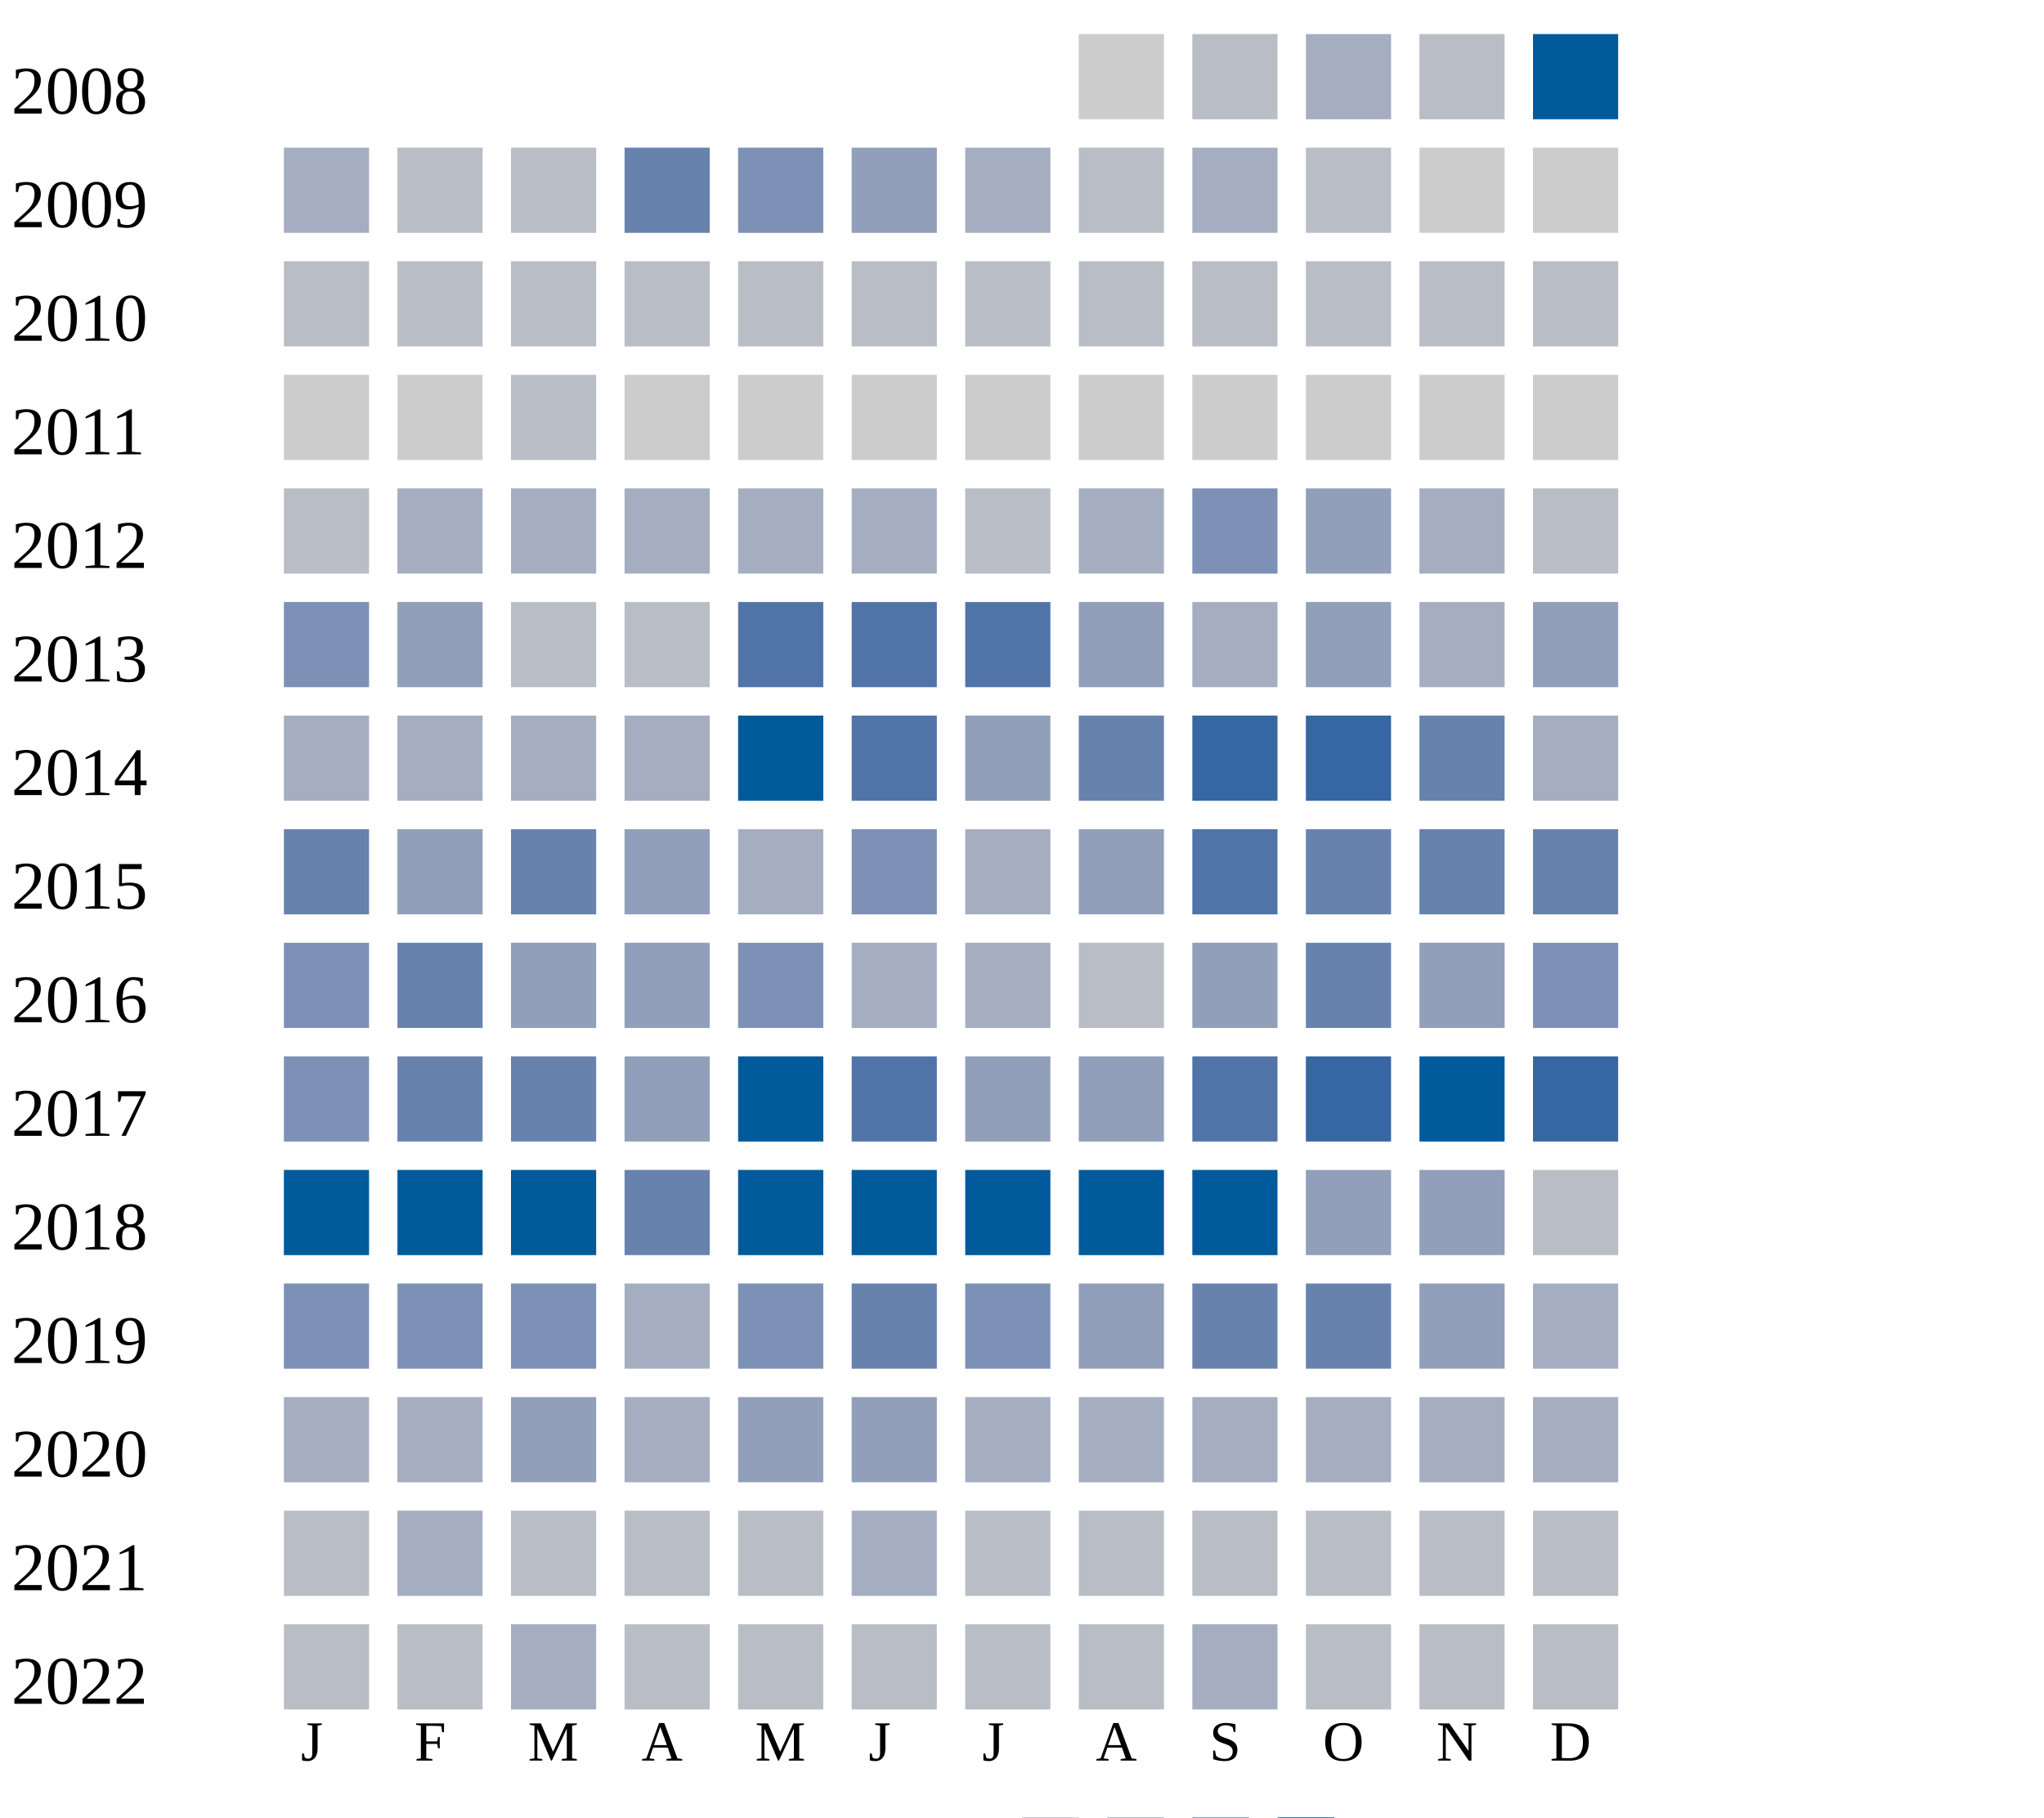
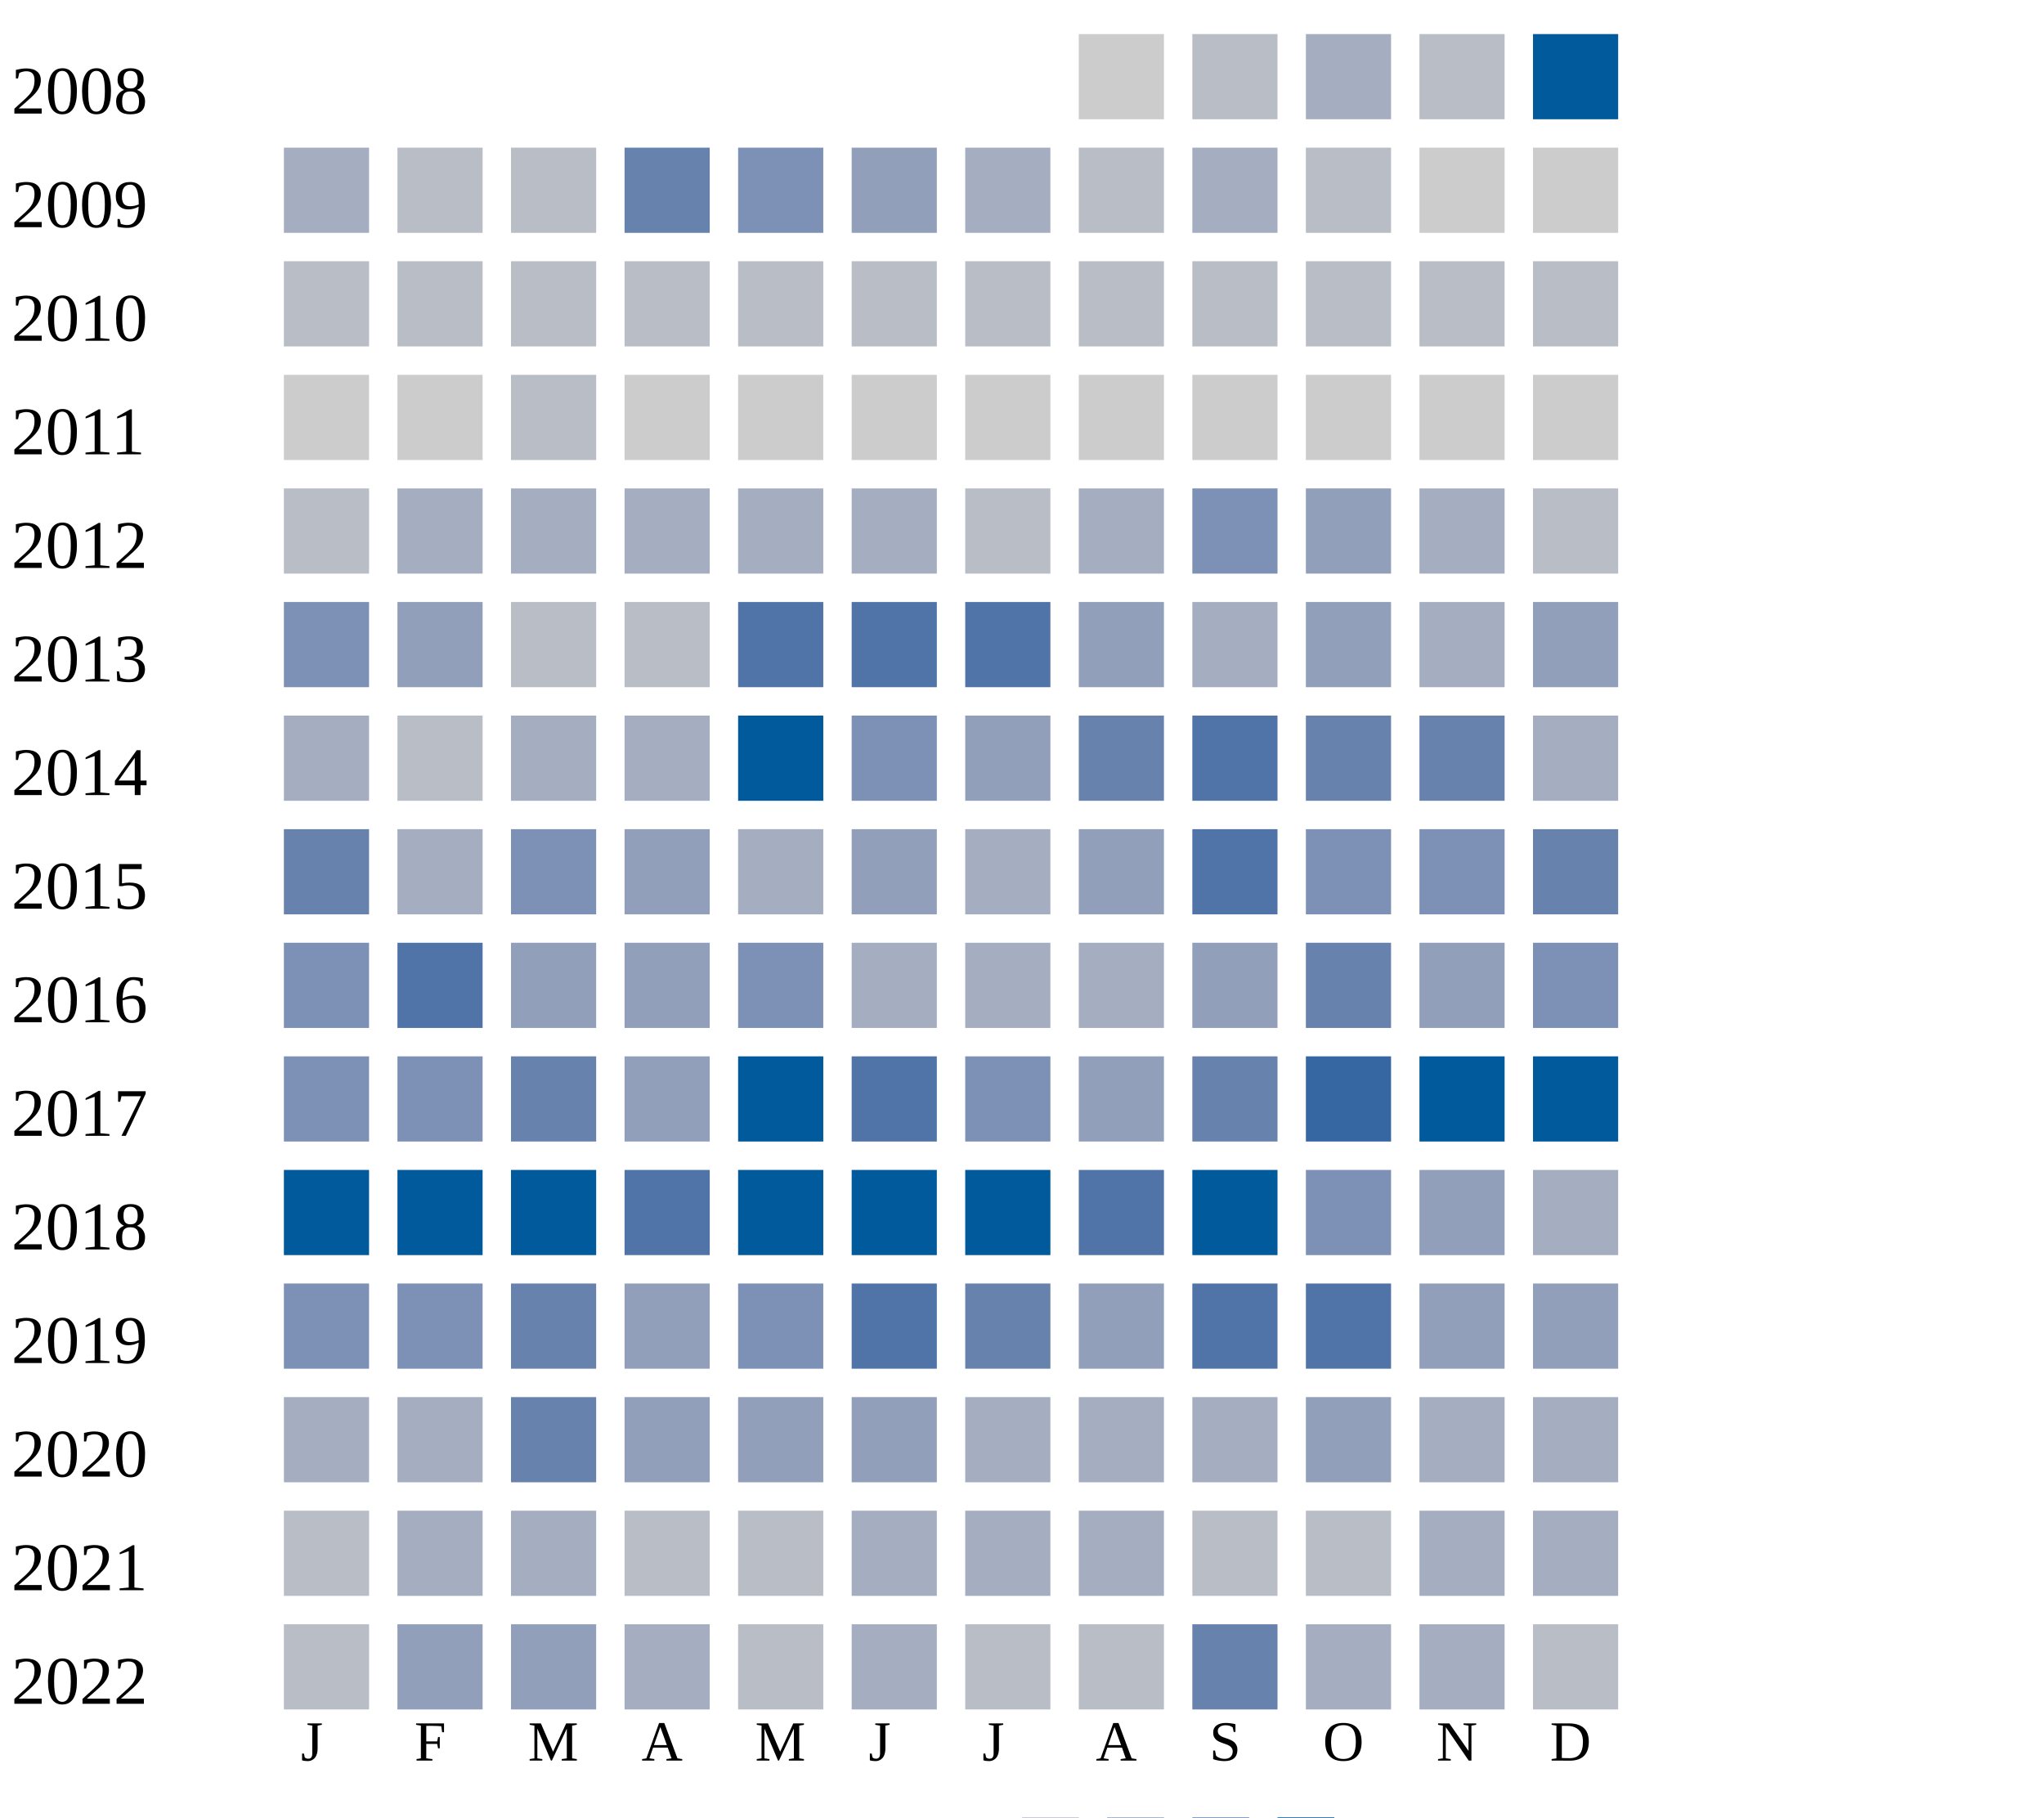
<svg xmlns="http://www.w3.org/2000/svg" width="360" height="320">
  <g transform="translate(0 0)">
    <text x="2" y="20">2008</text>
    <rect x="190" y="6" width="15" height="15" fill="#cccccc" />
    <rect x="210" y="6" width="15" height="15" fill="#b9bdc6" />
    <rect x="230" y="6" width="15" height="15" fill="#a5aec0" />
    <rect x="250" y="6" width="15" height="15" fill="#b9bdc6" />
    <rect x="270" y="6" width="15" height="15" fill="#005a9c" />
  </g>
  <g transform="translate(0 20)">
    <text x="2" y="20">2009</text>
    <rect x="50" y="6" width="15" height="15" fill="#a5aec0" />
    <rect x="70" y="6" width="15" height="15" fill="#b9bdc6" />
    <rect x="90" y="6" width="15" height="15" fill="#b9bdc6" />
    <rect x="110" y="6" width="15" height="15" fill="#6882ae" />
    <rect x="130" y="6" width="15" height="15" fill="#7d90b5" />
    <rect x="150" y="6" width="15" height="15" fill="#919fba" />
    <rect x="170" y="6" width="15" height="15" fill="#a5aec0" />
    <rect x="190" y="6" width="15" height="15" fill="#b9bdc6" />
    <rect x="210" y="6" width="15" height="15" fill="#a5aec0" />
    <rect x="230" y="6" width="15" height="15" fill="#b9bdc6" />
    <rect x="250" y="6" width="15" height="15" fill="#cccccc" />
    <rect x="270" y="6" width="15" height="15" fill="#cccccc" />
  </g>
  <g transform="translate(0 40)">
    <text x="2" y="20">2010</text>
    <rect x="50" y="6" width="15" height="15" fill="#b9bdc6" />
    <rect x="70" y="6" width="15" height="15" fill="#b9bdc6" />
    <rect x="90" y="6" width="15" height="15" fill="#b9bdc6" />
    <rect x="110" y="6" width="15" height="15" fill="#b9bdc6" />
    <rect x="130" y="6" width="15" height="15" fill="#b9bdc6" />
    <rect x="150" y="6" width="15" height="15" fill="#b9bdc6" />
    <rect x="170" y="6" width="15" height="15" fill="#b9bdc6" />
    <rect x="190" y="6" width="15" height="15" fill="#b9bdc6" />
    <rect x="210" y="6" width="15" height="15" fill="#b9bdc6" />
    <rect x="230" y="6" width="15" height="15" fill="#b9bdc6" />
    <rect x="250" y="6" width="15" height="15" fill="#b9bdc6" />
    <rect x="270" y="6" width="15" height="15" fill="#b9bdc6" />
  </g>
  <g transform="translate(0 60)">
    <text x="2" y="20">2011</text>
    <rect x="50" y="6" width="15" height="15" fill="#cccccc" />
    <rect x="70" y="6" width="15" height="15" fill="#cccccc" />
    <rect x="90" y="6" width="15" height="15" fill="#b9bdc6" />
    <rect x="110" y="6" width="15" height="15" fill="#cccccc" />
    <rect x="130" y="6" width="15" height="15" fill="#cccccc" />
    <rect x="150" y="6" width="15" height="15" fill="#cccccc" />
    <rect x="170" y="6" width="15" height="15" fill="#cccccc" />
    <rect x="190" y="6" width="15" height="15" fill="#cccccc" />
    <rect x="210" y="6" width="15" height="15" fill="#cccccc" />
    <rect x="230" y="6" width="15" height="15" fill="#cccccc" />
    <rect x="250" y="6" width="15" height="15" fill="#cccccc" />
    <rect x="270" y="6" width="15" height="15" fill="#cccccc" />
  </g>
  <g transform="translate(0 80)">
    <text x="2" y="20">2012</text>
    <rect x="50" y="6" width="15" height="15" fill="#b9bdc6" />
    <rect x="70" y="6" width="15" height="15" fill="#a5aec0" />
    <rect x="90" y="6" width="15" height="15" fill="#a5aec0" />
    <rect x="110" y="6" width="15" height="15" fill="#a5aec0" />
    <rect x="130" y="6" width="15" height="15" fill="#a5aec0" />
    <rect x="150" y="6" width="15" height="15" fill="#a5aec0" />
    <rect x="170" y="6" width="15" height="15" fill="#b9bdc6" />
    <rect x="190" y="6" width="15" height="15" fill="#a5aec0" />
    <rect x="210" y="6" width="15" height="15" fill="#7d90b5" />
    <rect x="230" y="6" width="15" height="15" fill="#919fba" />
    <rect x="250" y="6" width="15" height="15" fill="#a5aec0" />
    <rect x="270" y="6" width="15" height="15" fill="#b9bdc6" />
  </g>
  <g transform="translate(0 100)">
    <text x="2" y="20">2013</text>
    <rect x="50" y="6" width="15" height="15" fill="#7d90b5" />
    <rect x="70" y="6" width="15" height="15" fill="#919fba" />
    <rect x="90" y="6" width="15" height="15" fill="#b9bdc6" />
    <rect x="110" y="6" width="15" height="15" fill="#b9bdc6" />
    <rect x="130" y="6" width="15" height="15" fill="#5174a8" />
    <rect x="150" y="6" width="15" height="15" fill="#5174a8" />
    <rect x="170" y="6" width="15" height="15" fill="#5174a8" />
    <rect x="190" y="6" width="15" height="15" fill="#919fba" />
    <rect x="210" y="6" width="15" height="15" fill="#a5aec0" />
    <rect x="230" y="6" width="15" height="15" fill="#919fba" />
    <rect x="250" y="6" width="15" height="15" fill="#a5aec0" />
    <rect x="270" y="6" width="15" height="15" fill="#919fba" />
  </g>
  <g transform="translate(0 120)">
    <text x="2" y="20">2014</text>
    <rect x="50" y="6" width="15" height="15" fill="#a5aec0" />
-     <rect x="70" y="6" width="15" height="15" fill="#a5aec0" />
+     <rect x="70" y="6" width="15" height="15" fill="#b9bdc6" />
    <rect x="90" y="6" width="15" height="15" fill="#a5aec0" />
    <rect x="110" y="6" width="15" height="15" fill="#a5aec0" />
    <rect x="130" y="6" width="15" height="15" fill="#005a9c" />
-     <rect x="150" y="6" width="15" height="15" fill="#5174a8" />
+     <rect x="150" y="6" width="15" height="15" fill="#7d90b5" />
    <rect x="170" y="6" width="15" height="15" fill="#919fba" />
    <rect x="190" y="6" width="15" height="15" fill="#6882ae" />
-     <rect x="210" y="6" width="15" height="15" fill="#3667a2" />
-     <rect x="230" y="6" width="15" height="15" fill="#3667a2" />
+     <rect x="210" y="6" width="15" height="15" fill="#5174a8" />
+     <rect x="230" y="6" width="15" height="15" fill="#6882ae" />
    <rect x="250" y="6" width="15" height="15" fill="#6882ae" />
    <rect x="270" y="6" width="15" height="15" fill="#a5aec0" />
  </g>
  <g transform="translate(0 140)">
    <text x="2" y="20">2015</text>
    <rect x="50" y="6" width="15" height="15" fill="#6882ae" />
-     <rect x="70" y="6" width="15" height="15" fill="#919fba" />
-     <rect x="90" y="6" width="15" height="15" fill="#6882ae" />
+     <rect x="70" y="6" width="15" height="15" fill="#a5aec0" />
+     <rect x="90" y="6" width="15" height="15" fill="#7d90b5" />
    <rect x="110" y="6" width="15" height="15" fill="#919fba" />
    <rect x="130" y="6" width="15" height="15" fill="#a5aec0" />
-     <rect x="150" y="6" width="15" height="15" fill="#7d90b5" />
+     <rect x="150" y="6" width="15" height="15" fill="#919fba" />
    <rect x="170" y="6" width="15" height="15" fill="#a5aec0" />
    <rect x="190" y="6" width="15" height="15" fill="#919fba" />
    <rect x="210" y="6" width="15" height="15" fill="#5174a8" />
-     <rect x="230" y="6" width="15" height="15" fill="#6882ae" />
-     <rect x="250" y="6" width="15" height="15" fill="#6882ae" />
+     <rect x="230" y="6" width="15" height="15" fill="#7d90b5" />
+     <rect x="250" y="6" width="15" height="15" fill="#7d90b5" />
    <rect x="270" y="6" width="15" height="15" fill="#6882ae" />
  </g>
  <g transform="translate(0 160)">
    <text x="2" y="20">2016</text>
    <rect x="50" y="6" width="15" height="15" fill="#7d90b5" />
-     <rect x="70" y="6" width="15" height="15" fill="#6882ae" />
+     <rect x="70" y="6" width="15" height="15" fill="#5174a8" />
    <rect x="90" y="6" width="15" height="15" fill="#919fba" />
    <rect x="110" y="6" width="15" height="15" fill="#919fba" />
    <rect x="130" y="6" width="15" height="15" fill="#7d90b5" />
    <rect x="150" y="6" width="15" height="15" fill="#a5aec0" />
    <rect x="170" y="6" width="15" height="15" fill="#a5aec0" />
-     <rect x="190" y="6" width="15" height="15" fill="#b9bdc6" />
+     <rect x="190" y="6" width="15" height="15" fill="#a5aec0" />
    <rect x="210" y="6" width="15" height="15" fill="#919fba" />
    <rect x="230" y="6" width="15" height="15" fill="#6882ae" />
    <rect x="250" y="6" width="15" height="15" fill="#919fba" />
    <rect x="270" y="6" width="15" height="15" fill="#7d90b5" />
  </g>
  <g transform="translate(0 180)">
    <text x="2" y="20">2017</text>
    <rect x="50" y="6" width="15" height="15" fill="#7d90b5" />
-     <rect x="70" y="6" width="15" height="15" fill="#6882ae" />
+     <rect x="70" y="6" width="15" height="15" fill="#7d90b5" />
    <rect x="90" y="6" width="15" height="15" fill="#6882ae" />
    <rect x="110" y="6" width="15" height="15" fill="#919fba" />
    <rect x="130" y="6" width="15" height="15" fill="#005a9c" />
    <rect x="150" y="6" width="15" height="15" fill="#5174a8" />
-     <rect x="170" y="6" width="15" height="15" fill="#919fba" />
-     <rect x="190" y="6" width="15" height="15" fill="#919fba" />
-     <rect x="210" y="6" width="15" height="15" fill="#5174a8" />
+     <rect x="170" y="6" width="15" height="15" fill="#7d90b5" />
+     <rect x="190" y="6" width="15" height="15" fill="#919fba" />
+     <rect x="210" y="6" width="15" height="15" fill="#6882ae" />
    <rect x="230" y="6" width="15" height="15" fill="#3667a2" />
    <rect x="250" y="6" width="15" height="15" fill="#005a9c" />
-     <rect x="270" y="6" width="15" height="15" fill="#3667a2" />
+     <rect x="270" y="6" width="15" height="15" fill="#005a9c" />
  </g>
  <g transform="translate(0 200)">
    <text x="2" y="20">2018</text>
    <rect x="50" y="6" width="15" height="15" fill="#005a9c" />
    <rect x="70" y="6" width="15" height="15" fill="#005a9c" />
    <rect x="90" y="6" width="15" height="15" fill="#005a9c" />
-     <rect x="110" y="6" width="15" height="15" fill="#6882ae" />
+     <rect x="110" y="6" width="15" height="15" fill="#5174a8" />
    <rect x="130" y="6" width="15" height="15" fill="#005a9c" />
    <rect x="150" y="6" width="15" height="15" fill="#005a9c" />
    <rect x="170" y="6" width="15" height="15" fill="#005a9c" />
-     <rect x="190" y="6" width="15" height="15" fill="#005a9c" />
+     <rect x="190" y="6" width="15" height="15" fill="#5174a8" />
    <rect x="210" y="6" width="15" height="15" fill="#005a9c" />
-     <rect x="230" y="6" width="15" height="15" fill="#919fba" />
+     <rect x="230" y="6" width="15" height="15" fill="#7d90b5" />
    <rect x="250" y="6" width="15" height="15" fill="#919fba" />
-     <rect x="270" y="6" width="15" height="15" fill="#b9bdc6" />
+     <rect x="270" y="6" width="15" height="15" fill="#a5aec0" />
  </g>
  <g transform="translate(0 220)">
    <text x="2" y="20">2019</text>
    <rect x="50" y="6" width="15" height="15" fill="#7d90b5" />
    <rect x="70" y="6" width="15" height="15" fill="#7d90b5" />
-     <rect x="90" y="6" width="15" height="15" fill="#7d90b5" />
-     <rect x="110" y="6" width="15" height="15" fill="#a5aec0" />
+     <rect x="90" y="6" width="15" height="15" fill="#6882ae" />
+     <rect x="110" y="6" width="15" height="15" fill="#919fba" />
    <rect x="130" y="6" width="15" height="15" fill="#7d90b5" />
-     <rect x="150" y="6" width="15" height="15" fill="#6882ae" />
-     <rect x="170" y="6" width="15" height="15" fill="#7d90b5" />
-     <rect x="190" y="6" width="15" height="15" fill="#919fba" />
-     <rect x="210" y="6" width="15" height="15" fill="#6882ae" />
-     <rect x="230" y="6" width="15" height="15" fill="#6882ae" />
+     <rect x="150" y="6" width="15" height="15" fill="#5174a8" />
+     <rect x="170" y="6" width="15" height="15" fill="#6882ae" />
+     <rect x="190" y="6" width="15" height="15" fill="#919fba" />
+     <rect x="210" y="6" width="15" height="15" fill="#5174a8" />
+     <rect x="230" y="6" width="15" height="15" fill="#5174a8" />
    <rect x="250" y="6" width="15" height="15" fill="#919fba" />
-     <rect x="270" y="6" width="15" height="15" fill="#a5aec0" />
+     <rect x="270" y="6" width="15" height="15" fill="#919fba" />
  </g>
  <g transform="translate(0 240)">
    <text x="2" y="20">2020</text>
    <rect x="50" y="6" width="15" height="15" fill="#a5aec0" />
    <rect x="70" y="6" width="15" height="15" fill="#a5aec0" />
-     <rect x="90" y="6" width="15" height="15" fill="#919fba" />
-     <rect x="110" y="6" width="15" height="15" fill="#a5aec0" />
+     <rect x="90" y="6" width="15" height="15" fill="#6882ae" />
+     <rect x="110" y="6" width="15" height="15" fill="#919fba" />
    <rect x="130" y="6" width="15" height="15" fill="#919fba" />
    <rect x="150" y="6" width="15" height="15" fill="#919fba" />
    <rect x="170" y="6" width="15" height="15" fill="#a5aec0" />
    <rect x="190" y="6" width="15" height="15" fill="#a5aec0" />
    <rect x="210" y="6" width="15" height="15" fill="#a5aec0" />
-     <rect x="230" y="6" width="15" height="15" fill="#a5aec0" />
+     <rect x="230" y="6" width="15" height="15" fill="#919fba" />
    <rect x="250" y="6" width="15" height="15" fill="#a5aec0" />
    <rect x="270" y="6" width="15" height="15" fill="#a5aec0" />
  </g>
  <g transform="translate(0 260)">
    <text x="2" y="20">2021</text>
    <rect x="50" y="6" width="15" height="15" fill="#b9bdc6" />
    <rect x="70" y="6" width="15" height="15" fill="#a5aec0" />
-     <rect x="90" y="6" width="15" height="15" fill="#b9bdc6" />
-     <rect x="110" y="6" width="15" height="15" fill="#b9bdc6" />
-     <rect x="130" y="6" width="15" height="15" fill="#b9bdc6" />
-     <rect x="150" y="6" width="15" height="15" fill="#a5aec0" />
-     <rect x="170" y="6" width="15" height="15" fill="#b9bdc6" />
-     <rect x="190" y="6" width="15" height="15" fill="#b9bdc6" />
-     <rect x="210" y="6" width="15" height="15" fill="#b9bdc6" />
-     <rect x="230" y="6" width="15" height="15" fill="#b9bdc6" />
-     <rect x="250" y="6" width="15" height="15" fill="#b9bdc6" />
-     <rect x="270" y="6" width="15" height="15" fill="#b9bdc6" />
-   </g>
-   <g transform="translate(0 280)">
-     <text x="2" y="20">2022</text>
-     <rect x="50" y="6" width="15" height="15" fill="#b9bdc6" />
-     <rect x="70" y="6" width="15" height="15" fill="#b9bdc6" />
    <rect x="90" y="6" width="15" height="15" fill="#a5aec0" />
    <rect x="110" y="6" width="15" height="15" fill="#b9bdc6" />
    <rect x="130" y="6" width="15" height="15" fill="#b9bdc6" />
-     <rect x="150" y="6" width="15" height="15" fill="#b9bdc6" />
+     <rect x="150" y="6" width="15" height="15" fill="#a5aec0" />
+     <rect x="170" y="6" width="15" height="15" fill="#a5aec0" />
+     <rect x="190" y="6" width="15" height="15" fill="#a5aec0" />
+     <rect x="210" y="6" width="15" height="15" fill="#b9bdc6" />
+     <rect x="230" y="6" width="15" height="15" fill="#b9bdc6" />
+     <rect x="250" y="6" width="15" height="15" fill="#a5aec0" />
+     <rect x="270" y="6" width="15" height="15" fill="#a5aec0" />
+   </g>
+   <g transform="translate(0 280)">
+     <text x="2" y="20">2022</text>
+     <rect x="50" y="6" width="15" height="15" fill="#b9bdc6" />
+     <rect x="70" y="6" width="15" height="15" fill="#919fba" />
+     <rect x="90" y="6" width="15" height="15" fill="#919fba" />
+     <rect x="110" y="6" width="15" height="15" fill="#a5aec0" />
+     <rect x="130" y="6" width="15" height="15" fill="#b9bdc6" />
+     <rect x="150" y="6" width="15" height="15" fill="#a5aec0" />
    <rect x="170" y="6" width="15" height="15" fill="#b9bdc6" />
    <rect x="190" y="6" width="15" height="15" fill="#b9bdc6" />
-     <rect x="210" y="6" width="15" height="15" fill="#a5aec0" />
-     <rect x="230" y="6" width="15" height="15" fill="#b9bdc6" />
-     <rect x="250" y="6" width="15" height="15" fill="#b9bdc6" />
+     <rect x="210" y="6" width="15" height="15" fill="#6882ae" />
+     <rect x="230" y="6" width="15" height="15" fill="#a5aec0" />
+     <rect x="250" y="6" width="15" height="15" fill="#a5aec0" />
    <rect x="270" y="6" width="15" height="15" fill="#b9bdc6" />
  </g>
  <text style="font-size: 10px; text-align: center" x="53" y="310">J</text>
  <text style="font-size: 10px; text-align: center" x="73" y="310">F</text>
  <text style="font-size: 10px; text-align: center" x="93" y="310">M</text>
  <text style="font-size: 10px; text-align: center" x="113" y="310">A</text>
  <text style="font-size: 10px; text-align: center" x="133" y="310">M</text>
  <text style="font-size: 10px; text-align: center" x="153" y="310">J</text>
  <text style="font-size: 10px; text-align: center" x="173" y="310">J</text>
  <text style="font-size: 10px; text-align: center" x="193" y="310">A</text>
  <text style="font-size: 10px; text-align: center" x="213" y="310">S</text>
  <text style="font-size: 10px; text-align: center" x="233" y="310">O</text>
  <text style="font-size: 10px; text-align: center" x="253" y="310">N</text>
  <text style="font-size: 10px; text-align: center" x="273" y="310">D</text>
  <text style="font-size: 10px;" x="155" y="329">Less</text>
  <rect fill="#b9bdc6" width="10" height="10" x="180" y="320" />
  <rect fill="#919fba" width="10" height="10" x="195" y="320" />
  <rect fill="#6882ae" width="10" height="10" x="210" y="320" />
  <rect fill="#005a9c" width="10" height="10" x="225" y="320" />
  <text x="240" y="329" style="font-size: 10px;">More</text>
</svg>
